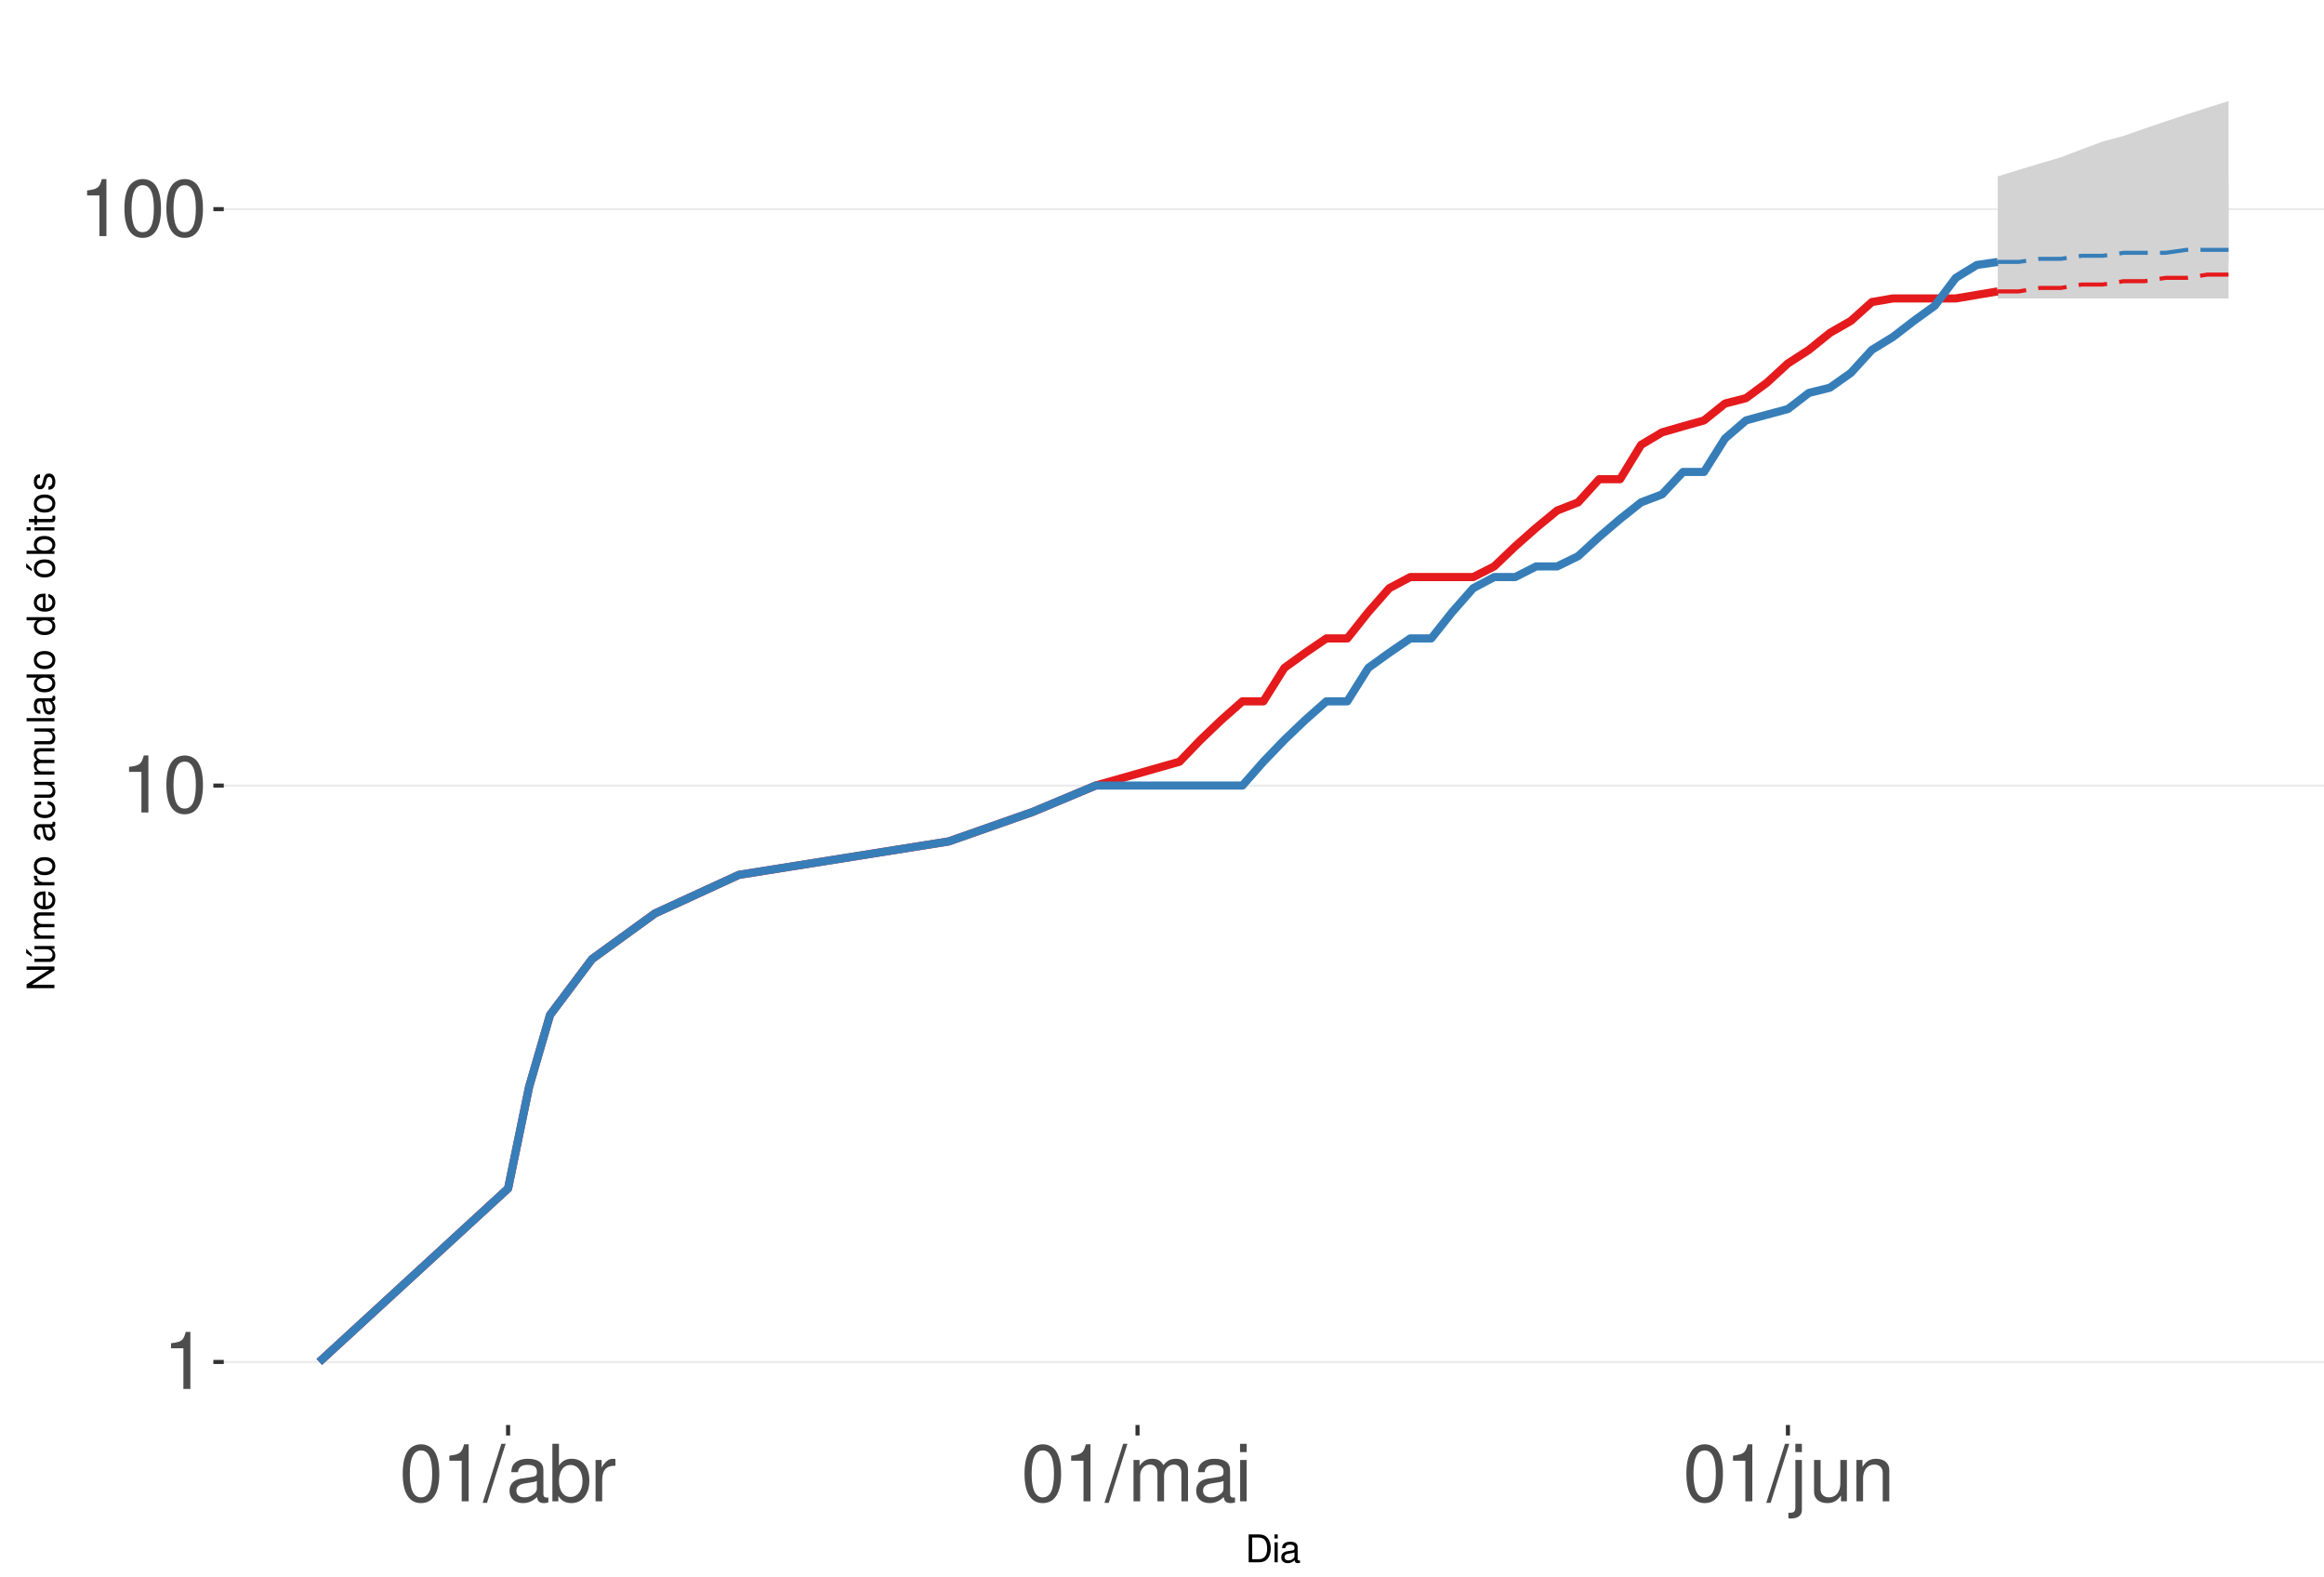
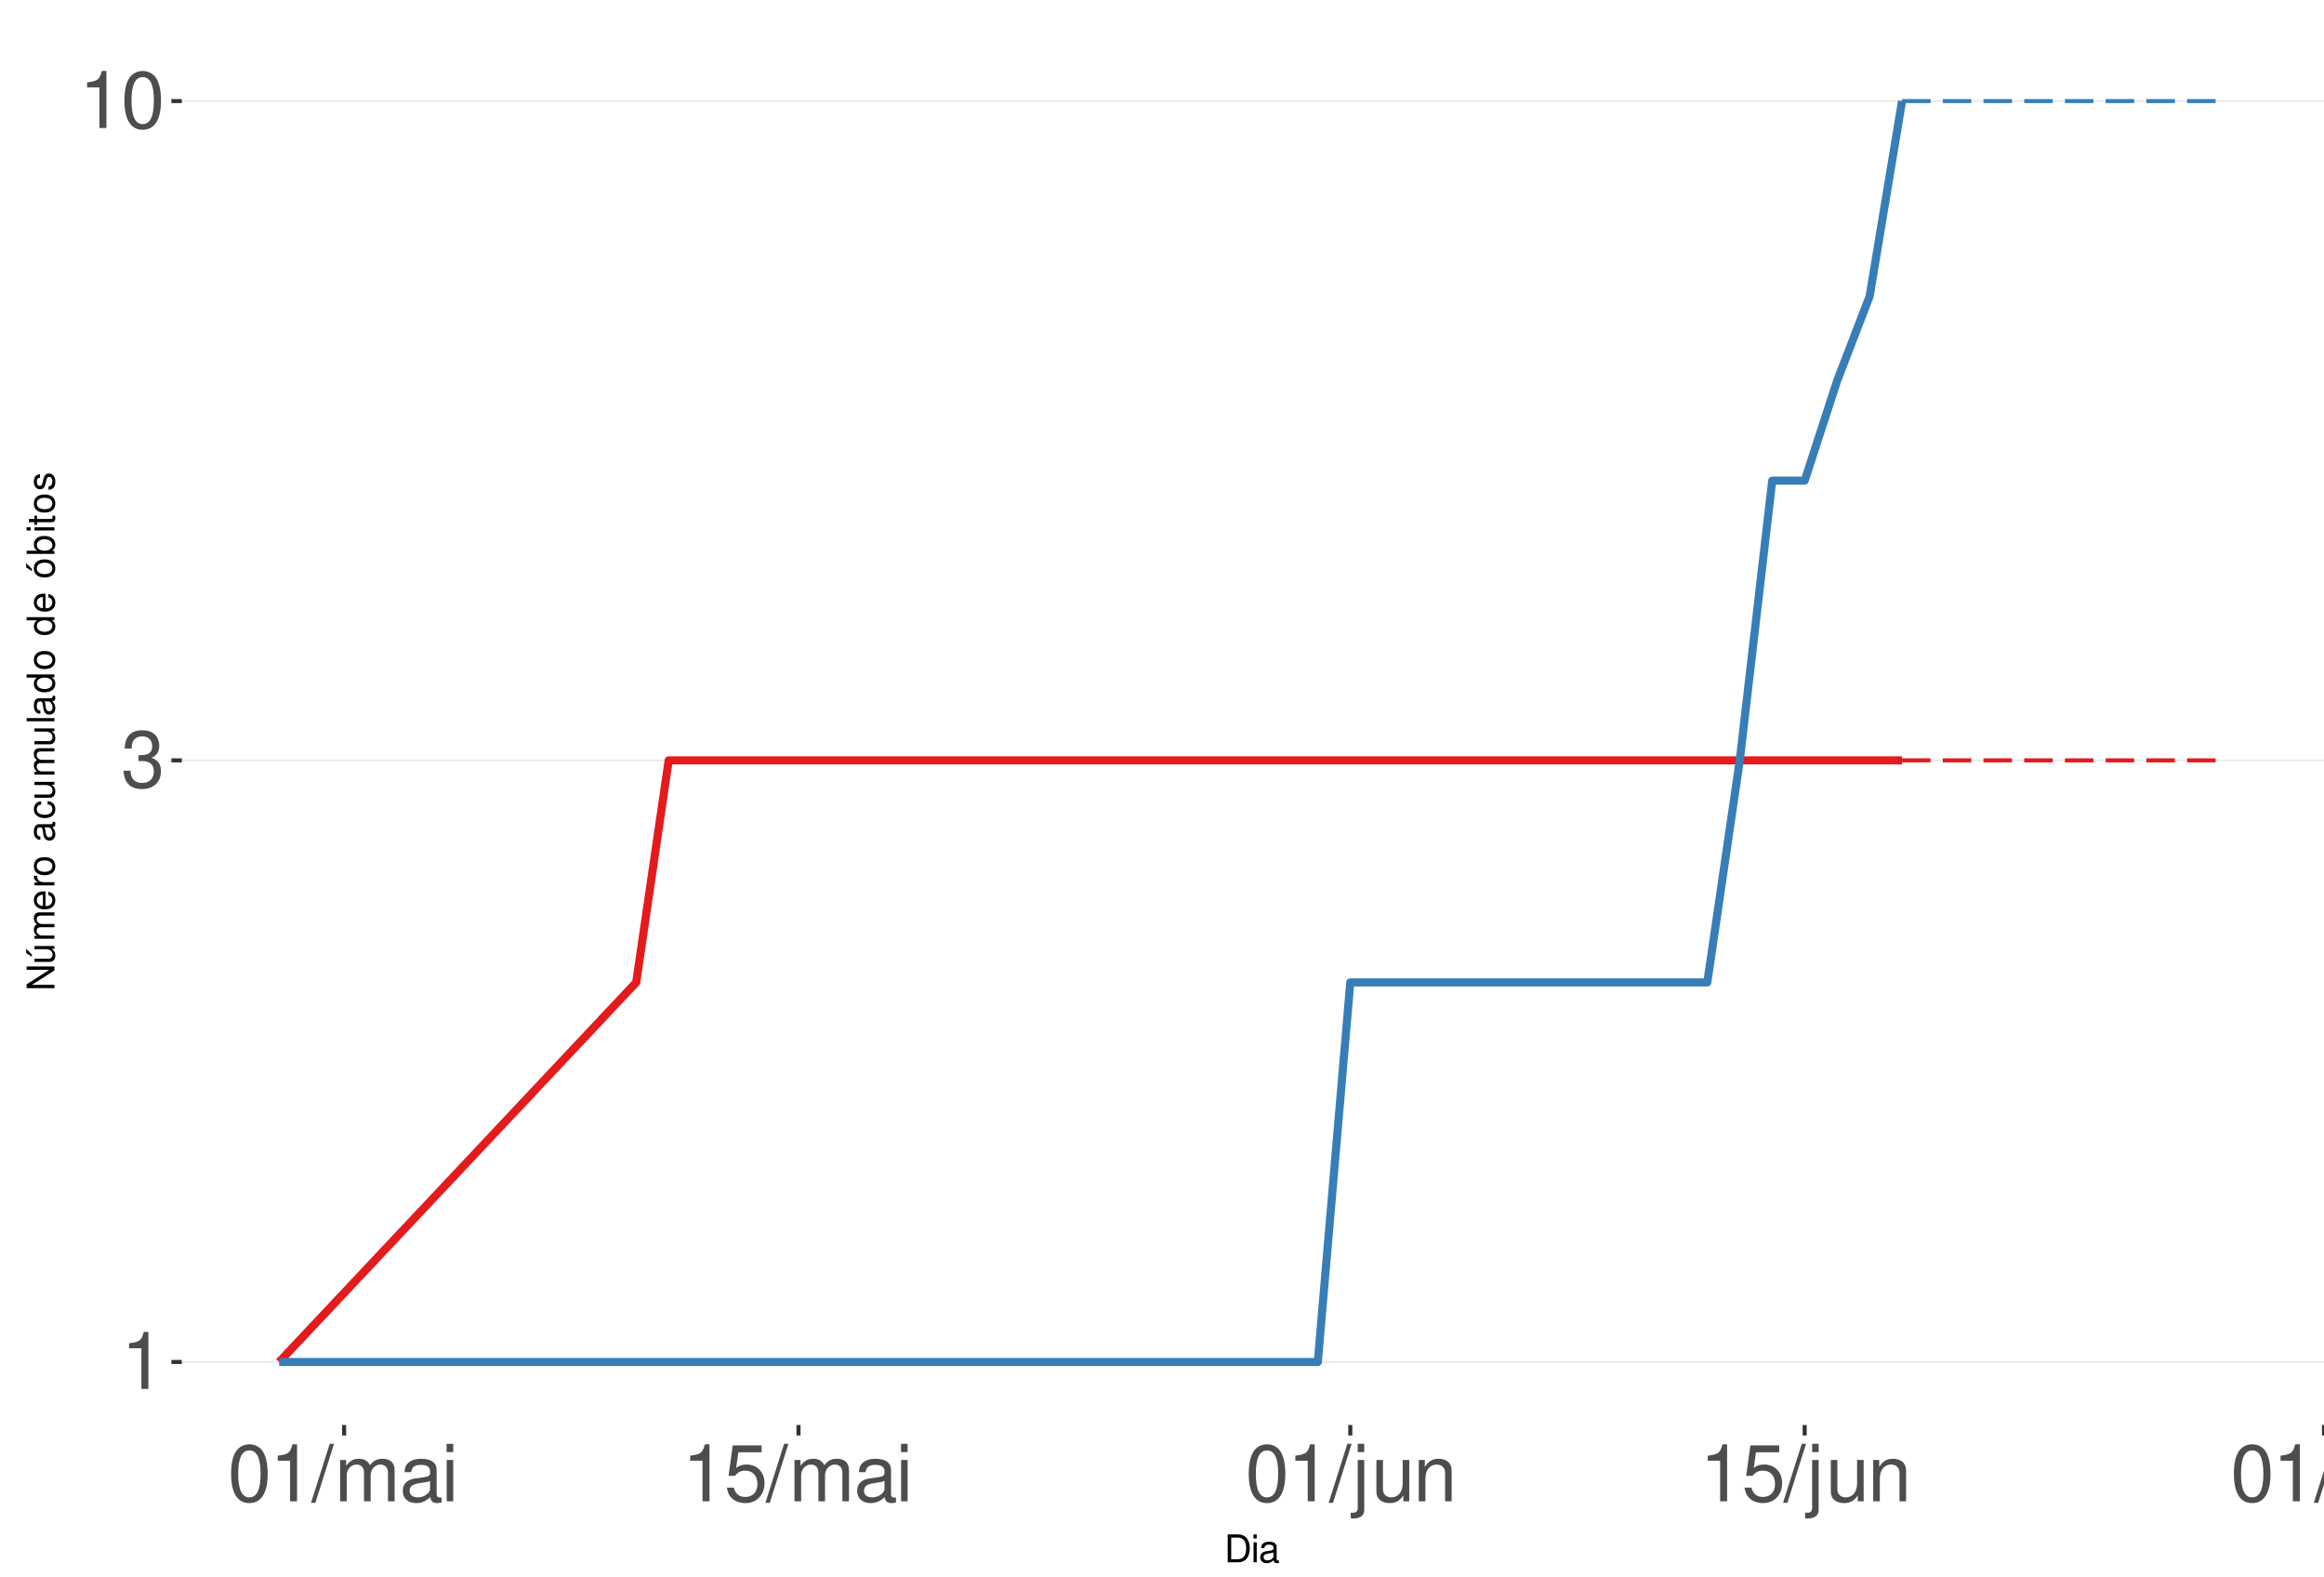
<svg xmlns="http://www.w3.org/2000/svg" xmlns:xlink="http://www.w3.org/1999/xlink" width="609pt" height="413pt" viewBox="0 0 609 413" version="1.1">
  <defs>
    <g>
      <symbol overflow="visible" id="glyph0-0">
        <path style="stroke:none;" d="" />
      </symbol>
      <symbol overflow="visible" id="glyph0-1">
        <path style="stroke:none;" d="M 5.344 -10.641 L 5.344 0 L 7.172 0 L 7.172 -14.938 L 5.969 -14.938 C 5.328 -12.641 4.922 -12.328 2.109 -11.953 L 2.109 -10.641 Z M 5.344 -10.641 " />
      </symbol>
      <symbol overflow="visible" id="glyph0-2">
+         <path style="stroke:none;" d="M 4.562 -6.875 L 5.562 -6.875 C 7.547 -6.875 8.594 -5.953 8.594 -4.156 C 8.594 -2.266 7.453 -1.141 5.578 -1.141 C 3.578 -1.141 2.609 -2.141 2.484 -4.344 L 0.656 -4.344 C 0.75 -3.141 0.953 -2.359 1.297 -1.688 C 2.062 -0.25 3.484 0.469 5.5 0.469 C 8.516 0.469 10.453 -1.344 10.453 -4.172 C 10.453 -6.078 9.734 -7.109 7.969 -7.719 C 9.344 -8.281 10.016 -9.312 10.016 -10.828 C 10.016 -13.391 8.344 -14.938 5.562 -14.938 C 2.609 -14.938 1.031 -13.281 0.969 -10.125 L 2.781 -10.125 C 2.812 -11.031 2.891 -11.547 3.125 -12 C 3.531 -12.844 4.438 -13.344 5.578 -13.344 C 7.188 -13.344 8.156 -12.375 8.156 -10.766 C 8.156 -9.703 7.781 -9.062 6.984 -8.719 C 6.484 -8.516 5.828 -8.422 4.562 -8.406 Z M 4.562 -6.875 " />
+       </symbol>
+       <symbol overflow="visible" id="glyph0-3">
        <path style="stroke:none;" d="M 5.688 -14.938 C 4.312 -14.938 3.078 -14.312 2.312 -13.297 C 1.359 -11.984 0.891 -10 0.891 -7.234 C 0.891 -2.188 2.547 0.469 5.688 0.469 C 8.781 0.469 10.469 -2.188 10.469 -7.109 C 10.469 -10 10.016 -11.938 9.047 -13.297 C 8.281 -14.328 7.062 -14.938 5.688 -14.938 Z M 5.688 -13.328 C 7.641 -13.328 8.609 -11.312 8.609 -7.266 C 8.609 -3.016 7.656 -1.031 5.641 -1.031 C 3.719 -1.031 2.75 -3.094 2.75 -7.203 C 2.75 -11.312 3.719 -13.328 5.688 -13.328 Z M 5.688 -13.328 " />
      </symbol>
-       <symbol overflow="visible" id="glyph0-3">
+       <symbol overflow="visible" id="glyph0-4">
        <path style="stroke:none;" d="M 4.734 -15.062 L -0.172 0.406 L 0.969 0.406 L 5.859 -15.062 Z M 4.734 -15.062 " />
      </symbol>
-       <symbol overflow="visible" id="glyph0-4">
+       <symbol overflow="visible" id="glyph0-5">
+         <path style="stroke:none;" d="M 1.453 -10.828 L 1.453 0 L 3.188 0 L 3.188 -6.797 C 3.188 -8.359 4.312 -9.625 5.719 -9.625 C 7 -9.625 7.719 -8.844 7.719 -7.453 L 7.719 0 L 9.453 0 L 9.453 -6.797 C 9.453 -8.359 10.594 -9.625 12 -9.625 C 13.266 -9.625 14 -8.812 14 -7.453 L 14 0 L 15.734 0 L 15.734 -8.125 C 15.734 -10.062 14.625 -11.141 12.594 -11.141 C 11.156 -11.141 10.281 -10.703 9.281 -9.484 C 8.641 -10.641 7.766 -11.141 6.359 -11.141 C 4.922 -11.141 3.953 -10.594 3.031 -9.297 L 3.031 -10.828 Z M 1.453 -10.828 " />
+       </symbol>
+       <symbol overflow="visible" id="glyph0-6">
        <path style="stroke:none;" d="M 11.047 -1.016 C 10.859 -0.969 10.781 -0.969 10.672 -0.969 C 10.078 -0.969 9.75 -1.281 9.75 -1.812 L 9.75 -8.188 C 9.75 -10.094 8.344 -11.141 5.688 -11.141 C 4.094 -11.141 2.828 -10.672 2.094 -9.875 C 1.594 -9.312 1.391 -8.703 1.344 -7.625 L 3.078 -7.625 C 3.219 -8.938 4 -9.547 5.625 -9.547 C 7.188 -9.547 8.031 -8.969 8.031 -7.938 L 8.031 -7.484 C 8.016 -6.734 7.641 -6.469 6.234 -6.281 C 3.797 -5.969 3.422 -5.891 2.766 -5.625 C 1.516 -5.078 0.875 -4.125 0.875 -2.734 C 0.875 -0.766 2.234 0.469 4.422 0.469 C 5.781 0.469 6.875 0 8.094 -1.109 C 8.219 0 8.766 0.469 9.875 0.469 C 10.25 0.469 10.469 0.438 11.047 0.297 Z M 8.031 -3.406 C 8.031 -2.828 7.875 -2.484 7.359 -2 C 6.656 -1.359 5.797 -1.031 4.797 -1.031 C 3.453 -1.031 2.672 -1.672 2.672 -2.766 C 2.672 -3.906 3.406 -4.484 5.266 -4.75 C 7.109 -5 7.453 -5.078 8.031 -5.344 Z M 8.031 -3.406 " />
      </symbol>
-       <symbol overflow="visible" id="glyph0-5">
-         <path style="stroke:none;" d="M 1.109 -15.062 L 1.109 0 L 2.672 0 L 2.672 -1.391 C 3.484 -0.125 4.578 0.469 6.094 0.469 C 8.938 0.469 10.797 -1.859 10.797 -5.453 C 10.797 -8.969 9.047 -11.141 6.172 -11.141 C 4.688 -11.141 3.641 -10.578 2.828 -9.359 L 2.828 -15.062 Z M 5.844 -9.516 C 7.766 -9.516 9 -7.844 9 -5.266 C 9 -2.812 7.719 -1.141 5.844 -1.141 C 4 -1.141 2.828 -2.781 2.828 -5.328 C 2.828 -7.875 4 -9.516 5.844 -9.516 Z M 5.844 -9.516 " />
-       </symbol>
-       <symbol overflow="visible" id="glyph0-6">
-         <path style="stroke:none;" d="M 1.422 -10.828 L 1.422 0 L 3.156 0 L 3.156 -5.625 C 3.188 -8.219 4.25 -9.375 6.625 -9.312 L 6.625 -11.078 C 6.344 -11.109 6.172 -11.141 5.969 -11.141 C 4.859 -11.141 4 -10.469 3.016 -8.859 L 3.016 -10.828 Z M 1.422 -10.828 " />
-       </symbol>
      <symbol overflow="visible" id="glyph0-7">
-         <path style="stroke:none;" d="M 1.453 -10.828 L 1.453 0 L 3.188 0 L 3.188 -6.797 C 3.188 -8.359 4.312 -9.625 5.719 -9.625 C 7 -9.625 7.719 -8.844 7.719 -7.453 L 7.719 0 L 9.453 0 L 9.453 -6.797 C 9.453 -8.359 10.594 -9.625 12 -9.625 C 13.266 -9.625 14 -8.812 14 -7.453 L 14 0 L 15.734 0 L 15.734 -8.125 C 15.734 -10.062 14.625 -11.141 12.594 -11.141 C 11.156 -11.141 10.281 -10.703 9.281 -9.484 C 8.641 -10.641 7.766 -11.141 6.359 -11.141 C 4.922 -11.141 3.953 -10.594 3.031 -9.297 L 3.031 -10.828 Z M 1.453 -10.828 " />
+         <path style="stroke:none;" d="M 3.094 -10.828 L 1.391 -10.828 L 1.391 0 L 3.094 0 Z M 3.094 -15.062 L 1.359 -15.062 L 1.359 -12.891 L 3.094 -12.891 Z M 3.094 -15.062 " />
      </symbol>
      <symbol overflow="visible" id="glyph0-8">
-         <path style="stroke:none;" d="M 3.094 -10.828 L 1.391 -10.828 L 1.391 0 L 3.094 0 Z M 3.094 -15.062 L 1.359 -15.062 L 1.359 -12.891 L 3.094 -12.891 Z M 3.094 -15.062 " />
+         <path style="stroke:none;" d="M 9.828 -14.641 L 2.266 -14.641 L 1.172 -6.672 L 2.844 -6.672 C 3.703 -7.688 4.406 -8.031 5.562 -8.031 C 7.516 -8.031 8.734 -6.688 8.734 -4.531 C 8.734 -2.422 7.516 -1.141 5.531 -1.141 C 3.953 -1.141 2.969 -1.938 2.547 -3.594 L 0.719 -3.594 C 0.969 -2.391 1.172 -1.812 1.609 -1.281 C 2.438 -0.172 3.922 0.469 5.578 0.469 C 8.531 0.469 10.594 -1.672 10.594 -4.766 C 10.594 -7.656 8.672 -9.641 5.859 -9.641 C 4.828 -9.641 4 -9.375 3.156 -8.766 L 3.734 -12.844 L 9.828 -12.844 Z M 9.828 -14.641 " />
      </symbol>
      <symbol overflow="visible" id="glyph0-9">
        <path style="stroke:none;" d="M 1.453 -10.828 L 1.453 1.562 C 1.453 2.641 1.109 3 0.047 3 C -0.078 3 -0.141 3 -0.375 2.969 L -0.375 4.438 C -0.172 4.484 -0.062 4.5 0.203 4.5 C 2.141 4.5 3.156 3.734 3.156 2.25 L 3.156 -10.828 Z M 3.156 -15.062 L 1.453 -15.062 L 1.453 -12.891 L 3.156 -12.891 Z M 3.156 -15.062 " />
      </symbol>
      <symbol overflow="visible" id="glyph0-10">
        <path style="stroke:none;" d="M 9.953 0 L 9.953 -10.828 L 8.234 -10.828 L 8.234 -4.688 C 8.234 -2.484 7.078 -1.031 5.281 -1.031 C 3.922 -1.031 3.062 -1.859 3.062 -3.156 L 3.062 -10.828 L 1.344 -10.828 L 1.344 -2.484 C 1.344 -0.688 2.688 0.469 4.797 0.469 C 6.375 0.469 7.391 -0.078 8.406 -1.516 L 8.406 0 Z M 9.953 0 " />
      </symbol>
      <symbol overflow="visible" id="glyph0-11">
        <path style="stroke:none;" d="M 1.453 -10.828 L 1.453 0 L 3.188 0 L 3.188 -5.969 C 3.188 -8.188 4.344 -9.625 6.109 -9.625 C 7.484 -9.625 8.344 -8.797 8.344 -7.5 L 8.344 0 L 10.062 0 L 10.062 -8.188 C 10.062 -9.984 8.719 -11.141 6.625 -11.141 C 5.016 -11.141 3.984 -10.516 3.031 -9 L 3.031 -10.828 Z M 1.453 -10.828 " />
      </symbol>
+       <symbol overflow="visible" id="glyph0-12">
+         <path style="stroke:none;" d="M 3.141 -15.062 L 1.406 -15.062 L 1.406 0 L 3.141 0 Z M 3.141 -15.062 " />
+       </symbol>
      <symbol overflow="visible" id="glyph1-0">
        <path style="stroke:none;" d="" />
      </symbol>
      <symbol overflow="visible" id="glyph1-1">
        <path style="stroke:none;" d="M 0.891 0 L 3.703 0 C 5.547 0 6.672 -1.375 6.672 -3.656 C 6.672 -5.906 5.547 -7.297 3.703 -7.297 L 0.891 -7.297 Z M 1.812 -0.812 L 1.812 -6.469 L 3.547 -6.469 C 4.984 -6.469 5.734 -5.5 5.734 -3.641 C 5.734 -1.797 4.984 -0.812 3.547 -0.812 Z M 1.812 -0.812 " />
      </symbol>
      <symbol overflow="visible" id="glyph1-2">
        <path style="stroke:none;" d="M 1.5 -5.234 L 0.672 -5.234 L 0.672 0 L 1.5 0 Z M 1.5 -7.297 L 0.656 -7.297 L 0.656 -6.234 L 1.5 -6.234 Z M 1.5 -7.297 " />
      </symbol>
      <symbol overflow="visible" id="glyph1-3">
        <path style="stroke:none;" d="M 5.344 -0.484 C 5.266 -0.469 5.219 -0.469 5.172 -0.469 C 4.875 -0.469 4.719 -0.625 4.719 -0.875 L 4.719 -3.953 C 4.719 -4.891 4.047 -5.391 2.75 -5.391 C 1.984 -5.391 1.375 -5.172 1.016 -4.781 C 0.766 -4.516 0.672 -4.203 0.656 -3.688 L 1.484 -3.688 C 1.562 -4.328 1.938 -4.625 2.719 -4.625 C 3.484 -4.625 3.891 -4.344 3.891 -3.844 L 3.891 -3.625 C 3.875 -3.266 3.703 -3.125 3.016 -3.047 C 1.844 -2.891 1.656 -2.844 1.344 -2.719 C 0.734 -2.453 0.422 -2 0.422 -1.312 C 0.422 -0.375 1.078 0.234 2.141 0.234 C 2.797 0.234 3.328 0 3.922 -0.547 C 3.984 0 4.234 0.234 4.781 0.234 C 4.953 0.234 5.062 0.203 5.344 0.141 Z M 3.891 -1.656 C 3.891 -1.375 3.812 -1.203 3.562 -0.969 C 3.219 -0.656 2.812 -0.5 2.312 -0.5 C 1.672 -0.5 1.297 -0.812 1.297 -1.344 C 1.297 -1.891 1.656 -2.172 2.547 -2.297 C 3.438 -2.422 3.609 -2.453 3.891 -2.594 Z M 3.891 -1.656 " />
      </symbol>
      <symbol overflow="visible" id="glyph2-0">
        <path style="stroke:none;" d="" />
      </symbol>
      <symbol overflow="visible" id="glyph2-1">
        <path style="stroke:none;" d="M -7.297 -6.453 L -7.297 -5.578 L -1.328 -5.578 L -7.297 -1.766 L -7.297 -0.766 L 0 -0.766 L 0 -1.641 L -5.906 -1.641 L 0 -5.406 L 0 -6.453 Z M -7.297 -6.453 " />
      </symbol>
      <symbol overflow="visible" id="glyph2-2">
        <path style="stroke:none;" d="M 0 -4.812 L -5.234 -4.812 L -5.234 -3.984 L -2.266 -3.984 C -1.203 -3.984 -0.5 -3.438 -0.5 -2.562 C -0.5 -1.906 -0.906 -1.484 -1.531 -1.484 L -5.234 -1.484 L -5.234 -0.656 L -1.203 -0.656 C -0.328 -0.656 0.234 -1.297 0.234 -2.312 C 0.234 -3.094 -0.047 -3.578 -0.734 -4.062 L 0 -4.062 Z M -7.406 -2.953 L -5.922 -2 L -5.922 -2.594 L -7.406 -4.094 Z M -7.406 -2.953 " />
      </symbol>
      <symbol overflow="visible" id="glyph2-3">
        <path style="stroke:none;" d="M -5.234 -0.703 L 0 -0.703 L 0 -1.547 L -3.297 -1.547 C -4.047 -1.547 -4.656 -2.094 -4.656 -2.766 C -4.656 -3.391 -4.281 -3.734 -3.609 -3.734 L 0 -3.734 L 0 -4.578 L -3.297 -4.578 C -4.047 -4.578 -4.656 -5.125 -4.656 -5.812 C -4.656 -6.422 -4.266 -6.781 -3.609 -6.781 L 0 -6.781 L 0 -7.625 L -3.938 -7.625 C -4.875 -7.625 -5.391 -7.078 -5.391 -6.094 C -5.391 -5.406 -5.188 -4.984 -4.594 -4.484 C -5.156 -4.188 -5.391 -3.766 -5.391 -3.078 C -5.391 -2.375 -5.125 -1.906 -4.5 -1.469 L -5.234 -1.469 Z M -5.234 -0.703 " />
      </symbol>
      <symbol overflow="visible" id="glyph2-4">
        <path style="stroke:none;" d="M -2.344 -5.125 C -3.141 -5.125 -3.625 -5.062 -4.016 -4.922 C -4.875 -4.578 -5.391 -3.781 -5.391 -2.797 C -5.391 -1.344 -4.281 -0.406 -2.547 -0.406 C -0.812 -0.406 0.234 -1.297 0.234 -2.781 C 0.234 -3.984 -0.453 -4.812 -1.594 -5.016 L -1.594 -4.188 C -0.906 -3.953 -0.547 -3.484 -0.547 -2.812 C -0.547 -2.281 -0.781 -1.828 -1.219 -1.547 C -1.516 -1.344 -1.812 -1.281 -2.344 -1.266 Z M -3.016 -1.297 C -3.984 -1.359 -4.625 -1.953 -4.625 -2.797 C -4.625 -3.641 -3.953 -4.234 -3.016 -4.234 Z M -3.016 -1.297 " />
      </symbol>
      <symbol overflow="visible" id="glyph2-5">
        <path style="stroke:none;" d="M -5.234 -0.688 L 0 -0.688 L 0 -1.531 L -2.719 -1.531 C -3.984 -1.547 -4.547 -2.062 -4.516 -3.203 L -5.359 -3.203 C -5.375 -3.062 -5.391 -2.984 -5.391 -2.891 C -5.391 -2.344 -5.062 -1.938 -4.297 -1.453 L -5.234 -1.453 Z M -5.234 -0.688 " />
      </symbol>
      <symbol overflow="visible" id="glyph2-6">
        <path style="stroke:none;" d="M -5.391 -2.719 C -5.391 -1.234 -4.344 -0.359 -2.578 -0.359 C -0.812 -0.359 0.234 -1.234 0.234 -2.734 C 0.234 -4.203 -0.812 -5.094 -2.547 -5.094 C -4.359 -5.094 -5.391 -4.234 -5.391 -2.719 Z M -4.625 -2.734 C -4.625 -3.672 -3.844 -4.234 -2.547 -4.234 C -1.312 -4.234 -0.547 -3.656 -0.547 -2.734 C -0.547 -1.797 -1.312 -1.234 -2.578 -1.234 C -3.844 -1.234 -4.625 -1.797 -4.625 -2.734 Z M -4.625 -2.734 " />
      </symbol>
      <symbol overflow="visible" id="glyph2-7">
        <path style="stroke:none;" d="" />
      </symbol>
      <symbol overflow="visible" id="glyph2-8">
        <path style="stroke:none;" d="M -0.484 -5.344 C -0.469 -5.266 -0.469 -5.219 -0.469 -5.172 C -0.469 -4.875 -0.625 -4.719 -0.875 -4.719 L -3.953 -4.719 C -4.891 -4.719 -5.391 -4.047 -5.391 -2.75 C -5.391 -1.984 -5.172 -1.375 -4.781 -1.016 C -4.516 -0.766 -4.203 -0.672 -3.688 -0.656 L -3.688 -1.484 C -4.328 -1.562 -4.625 -1.938 -4.625 -2.719 C -4.625 -3.484 -4.344 -3.891 -3.844 -3.891 L -3.625 -3.891 C -3.266 -3.875 -3.125 -3.703 -3.047 -3.016 C -2.891 -1.844 -2.844 -1.656 -2.719 -1.344 C -2.453 -0.734 -2 -0.422 -1.312 -0.422 C -0.375 -0.422 0.234 -1.078 0.234 -2.141 C 0.234 -2.797 0 -3.328 -0.547 -3.922 C 0 -3.984 0.234 -4.234 0.234 -4.781 C 0.234 -4.953 0.203 -5.062 0.141 -5.344 Z M -1.656 -3.891 C -1.375 -3.891 -1.203 -3.812 -0.969 -3.562 C -0.656 -3.219 -0.5 -2.812 -0.5 -2.312 C -0.5 -1.672 -0.812 -1.297 -1.344 -1.297 C -1.891 -1.297 -2.172 -1.656 -2.297 -2.547 C -2.422 -3.438 -2.453 -3.609 -2.594 -3.891 Z M -1.656 -3.891 " />
      </symbol>
      <symbol overflow="visible" id="glyph2-9">
        <path style="stroke:none;" d="M -3.484 -4.703 C -3.984 -4.672 -4.312 -4.562 -4.609 -4.359 C -5.094 -4 -5.391 -3.375 -5.391 -2.641 C -5.391 -1.219 -4.266 -0.312 -2.531 -0.312 C -0.844 -0.312 0.234 -1.203 0.234 -2.625 C 0.234 -3.875 -0.516 -4.672 -1.797 -4.766 L -1.797 -3.938 C -0.953 -3.797 -0.547 -3.359 -0.547 -2.656 C -0.547 -1.734 -1.297 -1.188 -2.531 -1.188 C -3.844 -1.188 -4.625 -1.719 -4.625 -2.625 C -4.625 -3.328 -4.203 -3.766 -3.484 -3.875 Z M -3.484 -4.703 " />
      </symbol>
      <symbol overflow="visible" id="glyph2-10">
        <path style="stroke:none;" d="M 0 -4.812 L -5.234 -4.812 L -5.234 -3.984 L -2.266 -3.984 C -1.203 -3.984 -0.5 -3.438 -0.5 -2.562 C -0.5 -1.906 -0.906 -1.484 -1.531 -1.484 L -5.234 -1.484 L -5.234 -0.656 L -1.203 -0.656 C -0.328 -0.656 0.234 -1.297 0.234 -2.312 C 0.234 -3.094 -0.047 -3.578 -0.734 -4.062 L 0 -4.062 Z M 0 -4.812 " />
      </symbol>
      <symbol overflow="visible" id="glyph2-11">
        <path style="stroke:none;" d="M -7.297 -1.516 L -7.297 -0.688 L 0 -0.688 L 0 -1.516 Z M -7.297 -1.516 " />
      </symbol>
      <symbol overflow="visible" id="glyph2-12">
        <path style="stroke:none;" d="M -7.297 -4.953 L -7.297 -4.125 L -4.578 -4.125 C -5.109 -3.766 -5.391 -3.203 -5.391 -2.516 C -5.391 -1.156 -4.297 -0.266 -2.625 -0.266 C -0.859 -0.266 0.234 -1.125 0.234 -2.547 C 0.234 -3.266 -0.047 -3.766 -0.688 -4.203 L 0 -4.203 L 0 -4.953 Z M -4.609 -2.656 C -4.609 -3.547 -3.812 -4.125 -2.562 -4.125 C -1.344 -4.125 -0.547 -3.547 -0.547 -2.656 C -0.547 -1.734 -1.359 -1.125 -2.578 -1.125 C -3.797 -1.125 -4.609 -1.734 -4.609 -2.656 Z M -4.609 -2.656 " />
      </symbol>
      <symbol overflow="visible" id="glyph2-13">
        <path style="stroke:none;" d="M -5.391 -2.719 C -5.391 -1.234 -4.344 -0.359 -2.578 -0.359 C -0.812 -0.359 0.234 -1.234 0.234 -2.734 C 0.234 -4.203 -0.812 -5.094 -2.547 -5.094 C -4.359 -5.094 -5.391 -4.234 -5.391 -2.719 Z M -4.625 -2.734 C -4.625 -3.672 -3.844 -4.234 -2.547 -4.234 C -1.312 -4.234 -0.547 -3.656 -0.547 -2.734 C -0.547 -1.797 -1.312 -1.234 -2.578 -1.234 C -3.844 -1.234 -4.625 -1.797 -4.625 -2.734 Z M -7.406 -2.984 L -5.922 -2.016 L -5.922 -2.625 L -7.406 -4.109 Z M -7.406 -2.984 " />
      </symbol>
      <symbol overflow="visible" id="glyph2-14">
        <path style="stroke:none;" d="M -7.297 -0.547 L 0 -0.547 L 0 -1.297 L -0.672 -1.297 C -0.062 -1.688 0.234 -2.219 0.234 -2.953 C 0.234 -4.328 -0.906 -5.234 -2.641 -5.234 C -4.344 -5.234 -5.391 -4.375 -5.391 -2.984 C -5.391 -2.266 -5.125 -1.766 -4.531 -1.375 L -7.297 -1.375 Z M -4.609 -2.828 C -4.609 -3.766 -3.797 -4.359 -2.547 -4.359 C -1.359 -4.359 -0.547 -3.734 -0.547 -2.828 C -0.547 -1.938 -1.344 -1.375 -2.578 -1.375 C -3.812 -1.375 -4.609 -1.938 -4.609 -2.828 Z M -4.609 -2.828 " />
      </symbol>
      <symbol overflow="visible" id="glyph2-15">
        <path style="stroke:none;" d="M -5.234 -1.5 L -5.234 -0.672 L 0 -0.672 L 0 -1.5 Z M -7.297 -1.5 L -7.297 -0.656 L -6.234 -0.656 L -6.234 -1.5 Z M -7.297 -1.5 " />
      </symbol>
      <symbol overflow="visible" id="glyph2-16">
        <path style="stroke:none;" d="M -5.234 -2.547 L -5.234 -1.688 L -6.688 -1.688 L -6.688 -0.844 L -5.234 -0.844 L -5.234 -0.141 L -4.562 -0.141 L -4.562 -0.844 L -0.594 -0.844 C -0.062 -0.844 0.234 -1.203 0.234 -1.859 C 0.234 -2.078 0.203 -2.266 0.156 -2.547 L -0.547 -2.547 C -0.516 -2.422 -0.5 -2.312 -0.5 -2.141 C -0.5 -1.781 -0.594 -1.688 -0.969 -1.688 L -4.562 -1.688 L -4.562 -2.547 Z M -5.234 -2.547 " />
      </symbol>
      <symbol overflow="visible" id="glyph2-17">
        <path style="stroke:none;" d="M -3.781 -4.375 C -4.812 -4.375 -5.391 -3.688 -5.391 -2.484 C -5.391 -1.266 -4.766 -0.469 -3.797 -0.469 C -2.969 -0.469 -2.578 -0.891 -2.281 -2.125 L -2.094 -2.906 C -1.953 -3.484 -1.734 -3.719 -1.375 -3.719 C -0.875 -3.719 -0.547 -3.234 -0.547 -2.5 C -0.547 -2.047 -0.672 -1.672 -0.891 -1.453 C -1.047 -1.328 -1.188 -1.266 -1.562 -1.219 L -1.562 -0.344 C -0.344 -0.375 0.234 -1.062 0.234 -2.438 C 0.234 -3.75 -0.422 -4.594 -1.438 -4.594 C -2.203 -4.594 -2.641 -4.156 -2.891 -3.109 L -3.078 -2.312 C -3.234 -1.625 -3.453 -1.344 -3.828 -1.344 C -4.312 -1.344 -4.625 -1.766 -4.625 -2.453 C -4.625 -3.125 -4.328 -3.484 -3.781 -3.5 Z M -3.781 -4.375 " />
      </symbol>
    </g>
    <clipPath id="clip1">
-       <path d="M 58.645 9.961 L 609 9.961 L 609 373.328 L 58.645 373.328 Z M 58.645 9.961 " />
+       <path d="M 47.645 9.961 L 609 9.961 L 609 373.328 L 47.645 373.328 Z M 47.645 9.961 " />
    </clipPath>
    <clipPath id="clip2">
-       <path d="M 58.645 356 L 609 356 L 609 358 L 58.645 358 Z M 58.645 356 " />
+       <path d="M 47.645 356 L 609 356 L 609 358 L 47.645 358 Z M 47.645 356 " />
    </clipPath>
    <clipPath id="clip3">
-       <path d="M 58.645 205 L 609 205 L 609 207 L 58.645 207 Z M 58.645 205 " />
+       <path d="M 47.645 198 L 609 198 L 609 200 L 47.645 200 Z M 47.645 198 " />
    </clipPath>
    <clipPath id="clip4">
-       <path d="M 58.645 54 L 609 54 L 609 56 L 58.645 56 Z M 58.645 54 " />
+       <path d="M 47.645 26 L 609 26 L 609 27 L 47.645 27 Z M 47.645 26 " />
    </clipPath>
  </defs>
  <g id="surface255">
    <rect x="0" y="0" width="609" height="413" style="fill:rgb(100%,100%,100%);fill-opacity:1;stroke:none;" />
    <rect x="0" y="0" width="609" height="413" style="fill:rgb(100%,100%,100%);fill-opacity:1;stroke:none;" />
    <path style="fill:none;stroke-width:1.067;stroke-linecap:round;stroke-linejoin:round;stroke:rgb(100%,100%,100%);stroke-opacity:1;stroke-miterlimit:10;" d="M 0 413 L 609 413 L 609 0 L 0 0 Z M 0 413 " />
    <g clip-path="url(#clip1)" clip-rule="nonzero">
-       <path style=" stroke:none;fill-rule:nonzero;fill:rgb(100%,100%,100%);fill-opacity:1;" d="M 58.645 373.328 L 609 373.328 L 609 9.961 L 58.645 9.961 Z M 58.645 373.328 " />
+       <path style=" stroke:none;fill-rule:nonzero;fill:rgb(100%,100%,100%);fill-opacity:1;" d="M 47.645 373.328 L 609 373.328 L 609 9.961 L 47.645 9.961 Z M 47.645 373.328 " />
    </g>
    <g clip-path="url(#clip2)" clip-rule="nonzero">
-       <path style="fill:none;stroke-width:0.533;stroke-linecap:butt;stroke-linejoin:round;stroke:rgb(92.157%,92.157%,92.157%);stroke-opacity:1;stroke-miterlimit:10;" d="M 58.645 356.812 L 609 356.812 " />
+       <path style="fill:none;stroke-width:0.533;stroke-linecap:butt;stroke-linejoin:round;stroke:rgb(92.157%,92.157%,92.157%);stroke-opacity:1;stroke-miterlimit:10;" d="M 47.645 356.812 L 609 356.812 " />
    </g>
    <g clip-path="url(#clip3)" clip-rule="nonzero">
-       <path style="fill:none;stroke-width:0.533;stroke-linecap:butt;stroke-linejoin:round;stroke:rgb(92.157%,92.157%,92.157%);stroke-opacity:1;stroke-miterlimit:10;" d="M 58.645 205.805 L 609 205.805 " />
+       <path style="fill:none;stroke-width:0.533;stroke-linecap:butt;stroke-linejoin:round;stroke:rgb(92.157%,92.157%,92.157%);stroke-opacity:1;stroke-miterlimit:10;" d="M 47.645 199.203 L 609 199.203 " />
    </g>
    <g clip-path="url(#clip4)" clip-rule="nonzero">
-       <path style="fill:none;stroke-width:0.533;stroke-linecap:butt;stroke-linejoin:round;stroke:rgb(92.157%,92.157%,92.157%);stroke-opacity:1;stroke-miterlimit:10;" d="M 58.645 54.797 L 609 54.797 " />
-     </g>
-     <path style=" stroke:none;fill-rule:nonzero;fill:rgb(82.745%,82.745%,82.745%);fill-opacity:1;" d="M 523.504 46.203 L 529.004 44.5 L 534.5 42.84 L 540 41.219 L 545.496 39.121 L 550.996 37.086 L 556.492 35.602 L 561.992 33.672 L 567.488 31.801 L 572.988 29.977 L 578.484 28.207 L 583.984 26.48 L 583.984 78.188 L 523.504 78.188 Z M 523.504 46.203 " />
-     <path style=" stroke:none;fill-rule:nonzero;fill:rgb(82.745%,82.745%,82.745%);fill-opacity:1;" d="M 523.504 68.617 L 529.004 66.23 L 534.5 63.18 L 540 60.98 L 545.496 58.855 L 550.996 56.121 L 556.492 54.145 L 561.992 52.223 L 567.488 50.977 L 572.988 49.145 L 578.484 48.547 L 583.984 47.953 L 583.984 68.617 Z M 523.504 68.617 " />
-     <path style="fill:none;stroke-width:2.134;stroke-linecap:butt;stroke-linejoin:round;stroke:rgb(89.412%,10.196%,10.98%);stroke-opacity:1;stroke-miterlimit:10;" d="M 83.66 356.812 L 133.145 311.355 L 138.641 284.762 L 144.141 265.895 L 155.137 251.262 L 171.629 239.305 L 193.621 229.195 L 248.602 220.438 L 270.594 212.715 L 287.09 205.805 L 309.082 199.555 L 314.578 193.848 L 320.078 188.598 L 325.574 183.738 L 331.074 183.738 L 336.57 174.98 L 342.07 171.004 L 347.566 167.258 L 353.066 167.258 L 358.562 160.348 L 364.062 154.098 L 369.559 151.18 L 386.055 151.18 L 391.551 148.391 L 397.051 143.141 L 402.547 138.281 L 408.047 133.754 L 413.543 131.605 L 419.043 125.547 L 424.539 125.547 L 430.039 116.551 L 435.535 113.27 L 441.035 111.688 L 446.531 110.145 L 452.031 105.723 L 457.527 104.312 L 463.027 100.254 L 468.523 95.207 L 474.023 91.66 L 479.52 87.215 L 485.02 84.066 L 490.516 79.133 L 496.016 78.188 L 512.508 78.188 L 518.008 77.258 L 523.504 76.34 " />
-     <path style="fill:none;stroke-width:1.067;stroke-linecap:butt;stroke-linejoin:round;stroke:rgb(89.412%,10.196%,10.98%);stroke-opacity:1;stroke-dasharray:7.469,3.201;stroke-miterlimit:10;" d="M 523.504 76.34 L 529.004 76.34 L 534.5 75.438 L 540 75.438 L 545.496 74.543 L 550.996 74.543 L 556.492 73.664 L 561.992 73.664 L 567.488 72.793 L 572.988 72.793 L 578.484 71.938 L 583.984 71.938 " />
-     <path style="fill:none;stroke-width:2.134;stroke-linecap:butt;stroke-linejoin:round;stroke:rgb(21.569%,49.412%,72.157%);stroke-opacity:1;stroke-miterlimit:10;" d="M 83.66 356.812 L 133.145 311.355 L 138.641 284.762 L 144.141 265.895 L 155.137 251.262 L 171.629 239.305 L 193.621 229.195 L 248.602 220.438 L 270.594 212.715 L 287.09 205.805 L 325.574 205.805 L 331.074 199.555 L 336.57 193.848 L 342.07 188.598 L 347.566 183.738 L 353.066 183.738 L 358.562 174.98 L 364.062 171.004 L 369.559 167.258 L 375.059 167.258 L 380.555 160.348 L 386.055 154.098 L 391.551 151.18 L 397.051 151.18 L 402.547 148.391 L 408.047 148.391 L 413.543 145.711 L 419.043 140.664 L 424.539 135.98 L 430.039 131.605 L 435.535 129.523 L 441.035 123.645 L 446.531 123.645 L 452.031 114.887 L 457.527 110.145 L 463.027 108.637 L 468.523 107.164 L 474.023 102.93 L 479.52 101.578 L 485.02 97.684 L 490.516 91.66 L 496.016 88.297 L 501.512 84.066 L 507.012 80.09 L 512.508 72.793 L 518.008 69.43 L 523.504 68.617 " />
-     <path style="fill:none;stroke-width:1.067;stroke-linecap:butt;stroke-linejoin:round;stroke:rgb(21.569%,49.412%,72.157%);stroke-opacity:1;stroke-dasharray:7.469,3.201;stroke-miterlimit:10;" d="M 523.504 68.617 L 529.004 68.617 L 534.5 67.812 L 540 67.812 L 545.496 67.016 L 550.996 67.016 L 556.492 66.23 L 567.488 66.23 L 572.988 65.453 L 583.984 65.453 " />
-     <g style="fill:rgb(30.196%,30.196%,30.196%);fill-opacity:1;">
-       <use xlink:href="#glyph0-1" x="42.715" y="363.866" />
-     </g>
-     <g style="fill:rgb(30.196%,30.196%,30.196%);fill-opacity:1;">
-       <use xlink:href="#glyph0-1" x="31.715" y="212.858" />
-       <use xlink:href="#glyph0-2" x="42.715" y="212.858" />
-     </g>
-     <g style="fill:rgb(30.196%,30.196%,30.196%);fill-opacity:1;">
-       <use xlink:href="#glyph0-1" x="20.715" y="61.851" />
-       <use xlink:href="#glyph0-2" x="31.715" y="61.851" />
-       <use xlink:href="#glyph0-2" x="42.715" y="61.851" />
-     </g>
-     <path style="fill:none;stroke-width:1.067;stroke-linecap:butt;stroke-linejoin:round;stroke:rgb(20%,20%,20%);stroke-opacity:1;stroke-miterlimit:10;" d="M 55.906 356.812 L 58.645 356.812 " />
-     <path style="fill:none;stroke-width:1.067;stroke-linecap:butt;stroke-linejoin:round;stroke:rgb(20%,20%,20%);stroke-opacity:1;stroke-miterlimit:10;" d="M 55.906 205.805 L 58.645 205.805 " />
-     <path style="fill:none;stroke-width:1.067;stroke-linecap:butt;stroke-linejoin:round;stroke:rgb(20%,20%,20%);stroke-opacity:1;stroke-miterlimit:10;" d="M 55.906 54.797 L 58.645 54.797 " />
-     <path style="fill:none;stroke-width:1.067;stroke-linecap:butt;stroke-linejoin:round;stroke:rgb(20%,20%,20%);stroke-opacity:1;stroke-miterlimit:10;" d="M 133.145 376.07 L 133.145 373.328 " />
-     <path style="fill:none;stroke-width:1.067;stroke-linecap:butt;stroke-linejoin:round;stroke:rgb(20%,20%,20%);stroke-opacity:1;stroke-miterlimit:10;" d="M 298.086 376.07 L 298.086 373.328 " />
-     <path style="fill:none;stroke-width:1.067;stroke-linecap:butt;stroke-linejoin:round;stroke:rgb(20%,20%,20%);stroke-opacity:1;stroke-miterlimit:10;" d="M 468.523 376.07 L 468.523 373.328 " />
-     <g style="fill:rgb(30.196%,30.196%,30.196%);fill-opacity:1;">
-       <use xlink:href="#glyph0-2" x="104.645" y="393.315" />
-       <use xlink:href="#glyph0-1" x="115.645" y="393.315" />
-       <use xlink:href="#glyph0-3" x="126.645" y="393.315" />
-       <use xlink:href="#glyph0-4" x="132.645" y="393.315" />
-       <use xlink:href="#glyph0-5" x="143.645" y="393.315" />
-       <use xlink:href="#glyph0-6" x="154.645" y="393.315" />
-     </g>
-     <g style="fill:rgb(30.196%,30.196%,30.196%);fill-opacity:1;">
-       <use xlink:href="#glyph0-2" x="267.586" y="393.315" />
-       <use xlink:href="#glyph0-1" x="278.586" y="393.315" />
-       <use xlink:href="#glyph0-3" x="289.586" y="393.315" />
-       <use xlink:href="#glyph0-7" x="295.586" y="393.315" />
-       <use xlink:href="#glyph0-4" x="312.586" y="393.315" />
-       <use xlink:href="#glyph0-8" x="323.586" y="393.315" />
-     </g>
-     <g style="fill:rgb(30.196%,30.196%,30.196%);fill-opacity:1;">
-       <use xlink:href="#glyph0-2" x="441.023" y="393.315" />
-       <use xlink:href="#glyph0-1" x="452.023" y="393.315" />
-       <use xlink:href="#glyph0-3" x="463.023" y="393.315" />
-       <use xlink:href="#glyph0-9" x="469.023" y="393.315" />
-       <use xlink:href="#glyph0-10" x="474.023" y="393.315" />
-       <use xlink:href="#glyph0-11" x="485.023" y="393.315" />
+       <path style="fill:none;stroke-width:0.533;stroke-linecap:butt;stroke-linejoin:round;stroke:rgb(92.157%,92.157%,92.157%);stroke-opacity:1;stroke-miterlimit:10;" d="M 47.645 26.48 L 609 26.48 " />
+     </g>
+     <path style="fill:none;stroke-width:2.134;stroke-linecap:butt;stroke-linejoin:round;stroke:rgb(89.412%,10.196%,10.98%);stroke-opacity:1;stroke-miterlimit:10;" d="M 73.16 356.812 L 166.719 257.371 L 175.227 199.203 L 498.43 199.203 " />
+     <path style="fill:none;stroke-width:1.067;stroke-linecap:butt;stroke-linejoin:round;stroke:rgb(89.412%,10.196%,10.98%);stroke-opacity:1;stroke-dasharray:7.469,3.201;stroke-miterlimit:10;" d="M 498.43 199.203 L 583.484 199.203 " />
+     <path style="fill:none;stroke-width:2.134;stroke-linecap:butt;stroke-linejoin:round;stroke:rgb(21.569%,49.412%,72.157%);stroke-opacity:1;stroke-miterlimit:10;" d="M 73.16 356.812 L 345.332 356.812 L 353.84 257.371 L 447.398 257.371 L 455.902 199.203 L 464.41 125.918 L 472.914 125.918 L 481.418 99.762 L 489.926 77.648 L 498.43 26.48 " />
+     <path style="fill:none;stroke-width:1.067;stroke-linecap:butt;stroke-linejoin:round;stroke:rgb(21.569%,49.412%,72.157%);stroke-opacity:1;stroke-dasharray:7.469,3.201;stroke-miterlimit:10;" d="M 498.43 26.48 L 583.484 26.48 " />
+     <g style="fill:rgb(30.196%,30.196%,30.196%);fill-opacity:1;">
+       <use xlink:href="#glyph0-1" x="31.715" y="363.866" />
+     </g>
+     <g style="fill:rgb(30.196%,30.196%,30.196%);fill-opacity:1;">
+       <use xlink:href="#glyph0-2" x="31.715" y="206.257" />
+     </g>
+     <g style="fill:rgb(30.196%,30.196%,30.196%);fill-opacity:1;">
+       <use xlink:href="#glyph0-1" x="20.715" y="33.534" />
+       <use xlink:href="#glyph0-3" x="31.715" y="33.534" />
+     </g>
+     <path style="fill:none;stroke-width:1.067;stroke-linecap:butt;stroke-linejoin:round;stroke:rgb(20%,20%,20%);stroke-opacity:1;stroke-miterlimit:10;" d="M 44.906 356.812 L 47.645 356.812 " />
+     <path style="fill:none;stroke-width:1.067;stroke-linecap:butt;stroke-linejoin:round;stroke:rgb(20%,20%,20%);stroke-opacity:1;stroke-miterlimit:10;" d="M 44.906 199.203 L 47.645 199.203 " />
+     <path style="fill:none;stroke-width:1.067;stroke-linecap:butt;stroke-linejoin:round;stroke:rgb(20%,20%,20%);stroke-opacity:1;stroke-miterlimit:10;" d="M 44.906 26.48 L 47.645 26.48 " />
+     <path style="fill:none;stroke-width:1.067;stroke-linecap:butt;stroke-linejoin:round;stroke:rgb(20%,20%,20%);stroke-opacity:1;stroke-miterlimit:10;" d="M 90.172 376.07 L 90.172 373.328 " />
+     <path style="fill:none;stroke-width:1.067;stroke-linecap:butt;stroke-linejoin:round;stroke:rgb(20%,20%,20%);stroke-opacity:1;stroke-miterlimit:10;" d="M 209.246 376.07 L 209.246 373.328 " />
+     <path style="fill:none;stroke-width:1.067;stroke-linecap:butt;stroke-linejoin:round;stroke:rgb(20%,20%,20%);stroke-opacity:1;stroke-miterlimit:10;" d="M 353.84 376.07 L 353.84 373.328 " />
+     <path style="fill:none;stroke-width:1.067;stroke-linecap:butt;stroke-linejoin:round;stroke:rgb(20%,20%,20%);stroke-opacity:1;stroke-miterlimit:10;" d="M 472.914 376.07 L 472.914 373.328 " />
+     <path style="fill:none;stroke-width:1.067;stroke-linecap:butt;stroke-linejoin:round;stroke:rgb(20%,20%,20%);stroke-opacity:1;stroke-miterlimit:10;" d="M 609 376.07 L 609 373.328 " />
+     <g style="fill:rgb(30.196%,30.196%,30.196%);fill-opacity:1;">
+       <use xlink:href="#glyph0-3" x="59.672" y="393.315" />
+       <use xlink:href="#glyph0-1" x="70.672" y="393.315" />
+       <use xlink:href="#glyph0-4" x="81.672" y="393.315" />
+       <use xlink:href="#glyph0-5" x="87.672" y="393.315" />
+       <use xlink:href="#glyph0-6" x="104.672" y="393.315" />
+       <use xlink:href="#glyph0-7" x="115.672" y="393.315" />
+     </g>
+     <g style="fill:rgb(30.196%,30.196%,30.196%);fill-opacity:1;">
+       <use xlink:href="#glyph0-1" x="178.746" y="393.315" />
+       <use xlink:href="#glyph0-8" x="189.746" y="393.315" />
+       <use xlink:href="#glyph0-4" x="200.746" y="393.315" />
+       <use xlink:href="#glyph0-5" x="206.746" y="393.315" />
+       <use xlink:href="#glyph0-6" x="223.746" y="393.315" />
+       <use xlink:href="#glyph0-7" x="234.746" y="393.315" />
+     </g>
+     <g style="fill:rgb(30.196%,30.196%,30.196%);fill-opacity:1;">
+       <use xlink:href="#glyph0-3" x="326.34" y="393.315" />
+       <use xlink:href="#glyph0-1" x="337.34" y="393.315" />
+       <use xlink:href="#glyph0-4" x="348.34" y="393.315" />
+       <use xlink:href="#glyph0-9" x="354.34" y="393.315" />
+       <use xlink:href="#glyph0-10" x="359.34" y="393.315" />
+       <use xlink:href="#glyph0-11" x="370.34" y="393.315" />
+     </g>
+     <g style="fill:rgb(30.196%,30.196%,30.196%);fill-opacity:1;">
+       <use xlink:href="#glyph0-1" x="445.414" y="393.315" />
+       <use xlink:href="#glyph0-8" x="456.414" y="393.315" />
+       <use xlink:href="#glyph0-4" x="467.414" y="393.315" />
+       <use xlink:href="#glyph0-9" x="473.414" y="393.315" />
+       <use xlink:href="#glyph0-10" x="478.414" y="393.315" />
+       <use xlink:href="#glyph0-11" x="489.414" y="393.315" />
+     </g>
+     <g style="fill:rgb(30.196%,30.196%,30.196%);fill-opacity:1;">
+       <use xlink:href="#glyph0-3" x="584.5" y="393.315" />
+       <use xlink:href="#glyph0-1" x="595.5" y="393.315" />
+       <use xlink:href="#glyph0-4" x="606.5" y="393.315" />
+       <use xlink:href="#glyph0-9" x="612.5" y="393.315" />
+       <use xlink:href="#glyph0-10" x="617.5" y="393.315" />
+       <use xlink:href="#glyph0-12" x="628.5" y="393.315" />
    </g>
    <g style="fill:rgb(0%,0%,0%);fill-opacity:1;">
-       <use xlink:href="#glyph1-1" x="326.324" y="409.29" />
-       <use xlink:href="#glyph1-2" x="333.324" y="409.29" />
-       <use xlink:href="#glyph1-3" x="335.324" y="409.29" />
+       <use xlink:href="#glyph1-1" x="320.824" y="409.29" />
+       <use xlink:href="#glyph1-2" x="327.824" y="409.29" />
+       <use xlink:href="#glyph1-3" x="329.824" y="409.29" />
    </g>
    <g style="fill:rgb(0%,0%,0%);fill-opacity:1;">
      <use xlink:href="#glyph2-1" x="14.263" y="259.645" />
      <use xlink:href="#glyph2-2" x="14.263" y="252.645" />
      <use xlink:href="#glyph2-3" x="14.263" y="246.645" />
      <use xlink:href="#glyph2-4" x="14.263" y="238.645" />
      <use xlink:href="#glyph2-5" x="14.263" y="232.645" />
      <use xlink:href="#glyph2-6" x="14.263" y="229.645" />
      <use xlink:href="#glyph2-7" x="14.263" y="223.645" />
      <use xlink:href="#glyph2-8" x="14.263" y="220.645" />
      <use xlink:href="#glyph2-9" x="14.263" y="214.645" />
      <use xlink:href="#glyph2-10" x="14.263" y="209.645" />
      <use xlink:href="#glyph2-3" x="14.263" y="203.645" />
      <use xlink:href="#glyph2-10" x="14.263" y="195.645" />
      <use xlink:href="#glyph2-11" x="14.263" y="189.645" />
      <use xlink:href="#glyph2-8" x="14.263" y="187.645" />
      <use xlink:href="#glyph2-12" x="14.263" y="181.645" />
      <use xlink:href="#glyph2-6" x="14.263" y="175.645" />
      <use xlink:href="#glyph2-7" x="14.263" y="169.645" />
      <use xlink:href="#glyph2-12" x="14.263" y="166.645" />
      <use xlink:href="#glyph2-4" x="14.263" y="160.645" />
      <use xlink:href="#glyph2-7" x="14.263" y="154.645" />
      <use xlink:href="#glyph2-13" x="14.263" y="151.645" />
      <use xlink:href="#glyph2-14" x="14.263" y="145.645" />
      <use xlink:href="#glyph2-15" x="14.263" y="139.645" />
      <use xlink:href="#glyph2-16" x="14.263" y="137.645" />
      <use xlink:href="#glyph2-6" x="14.263" y="134.645" />
      <use xlink:href="#glyph2-17" x="14.263" y="128.645" />
    </g>
  </g>
</svg>
